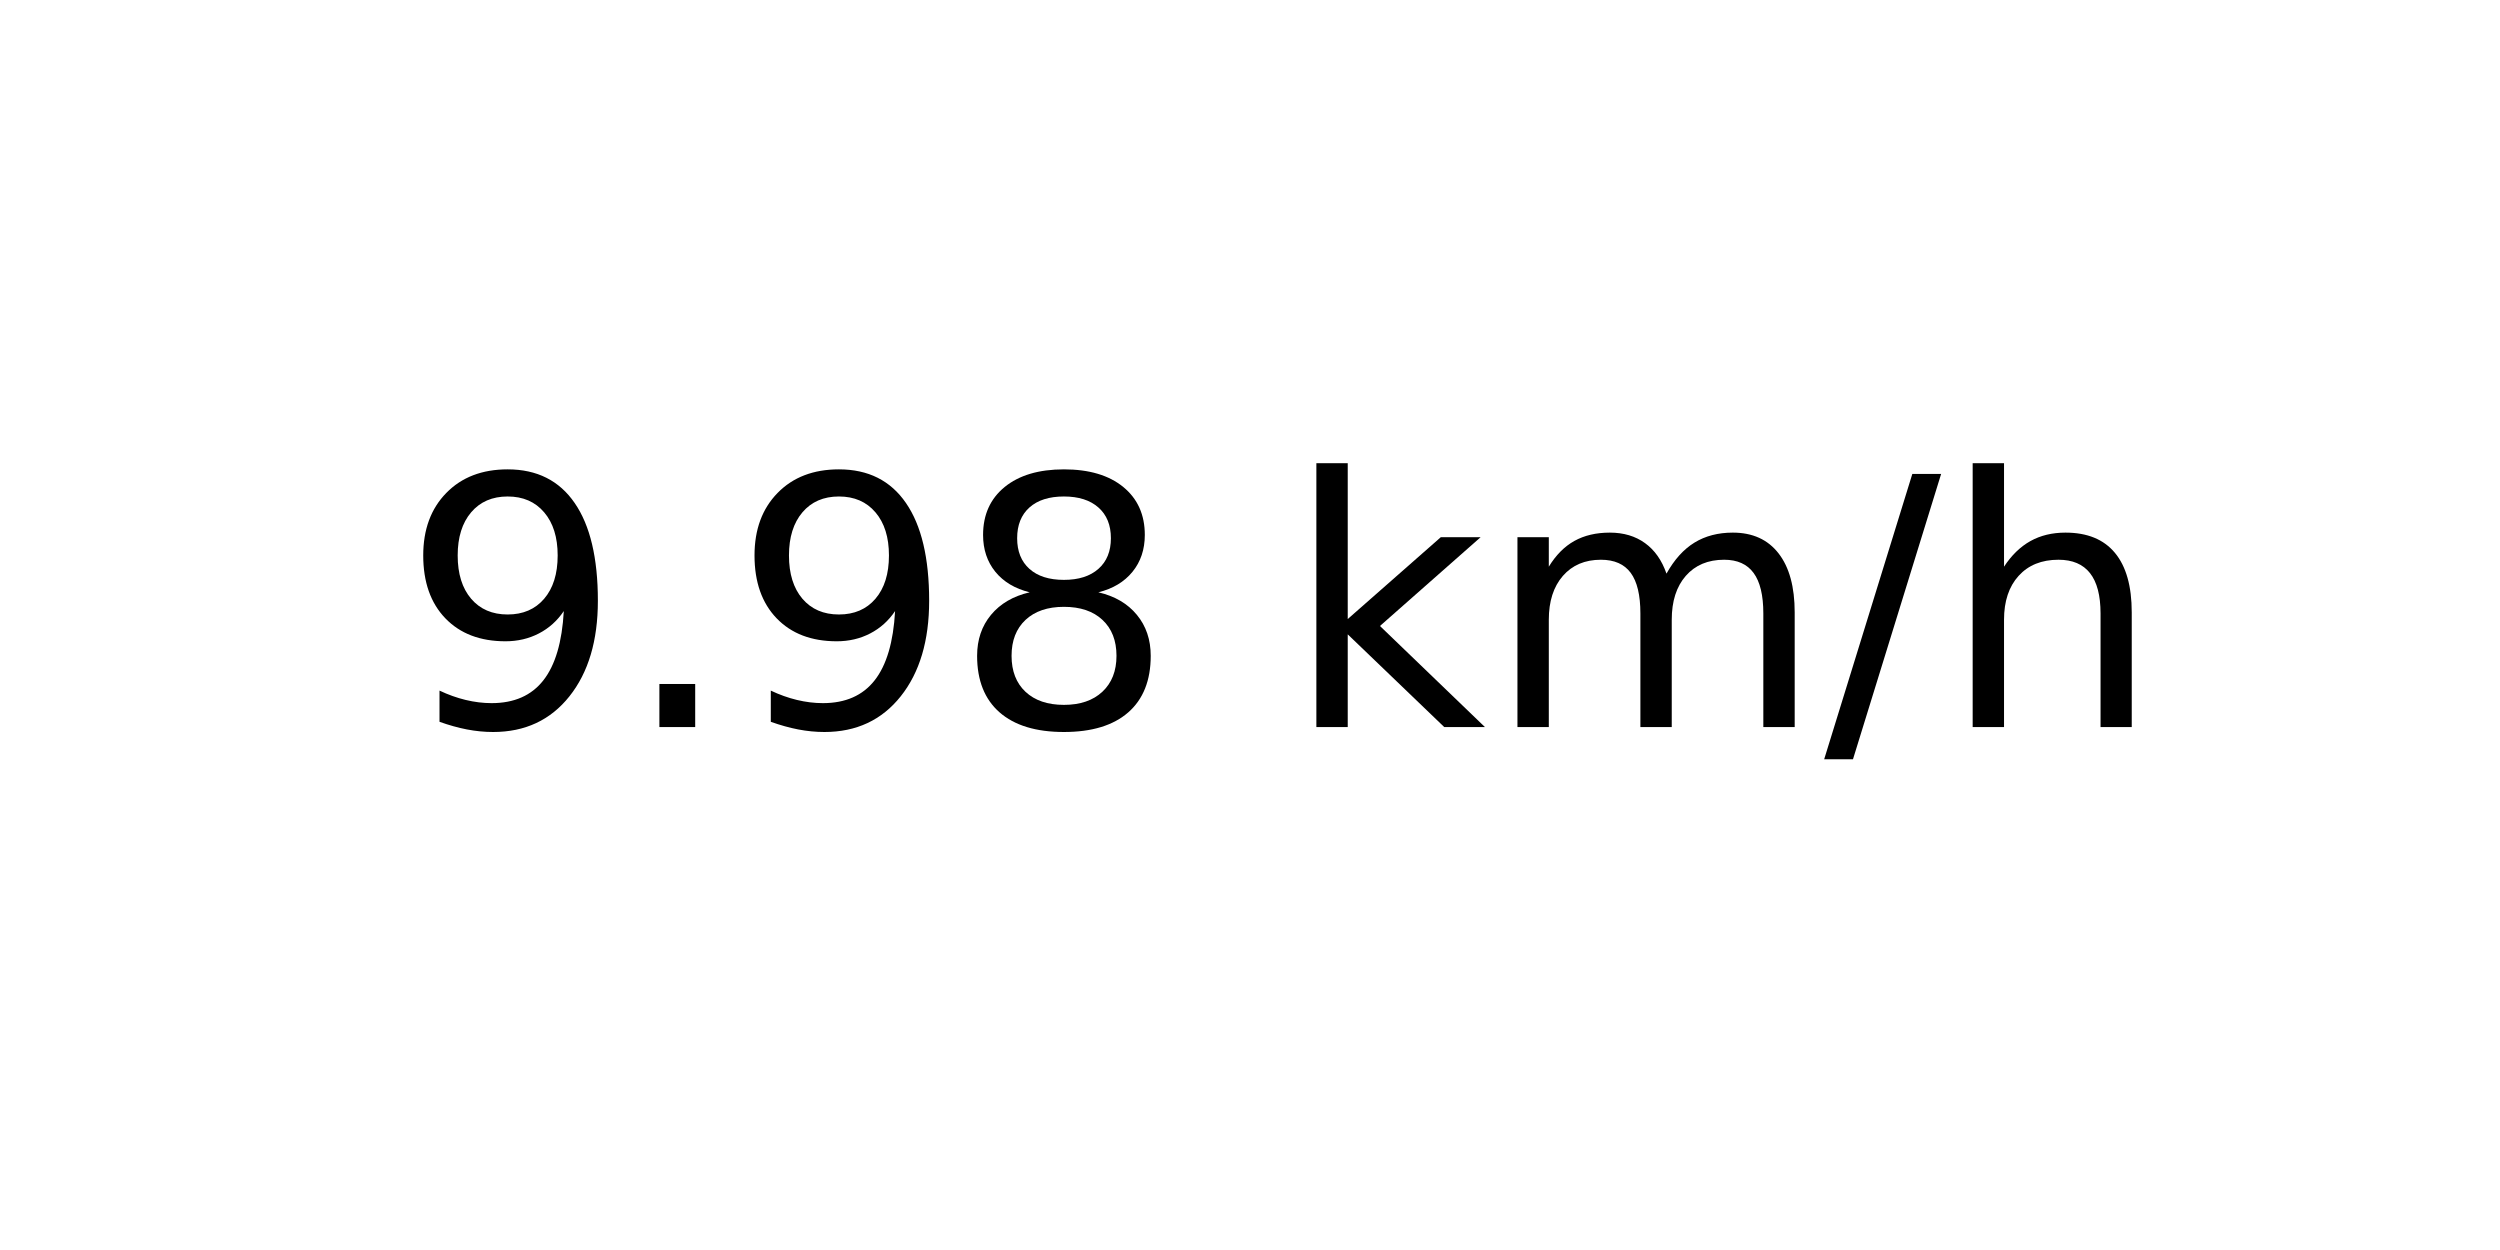
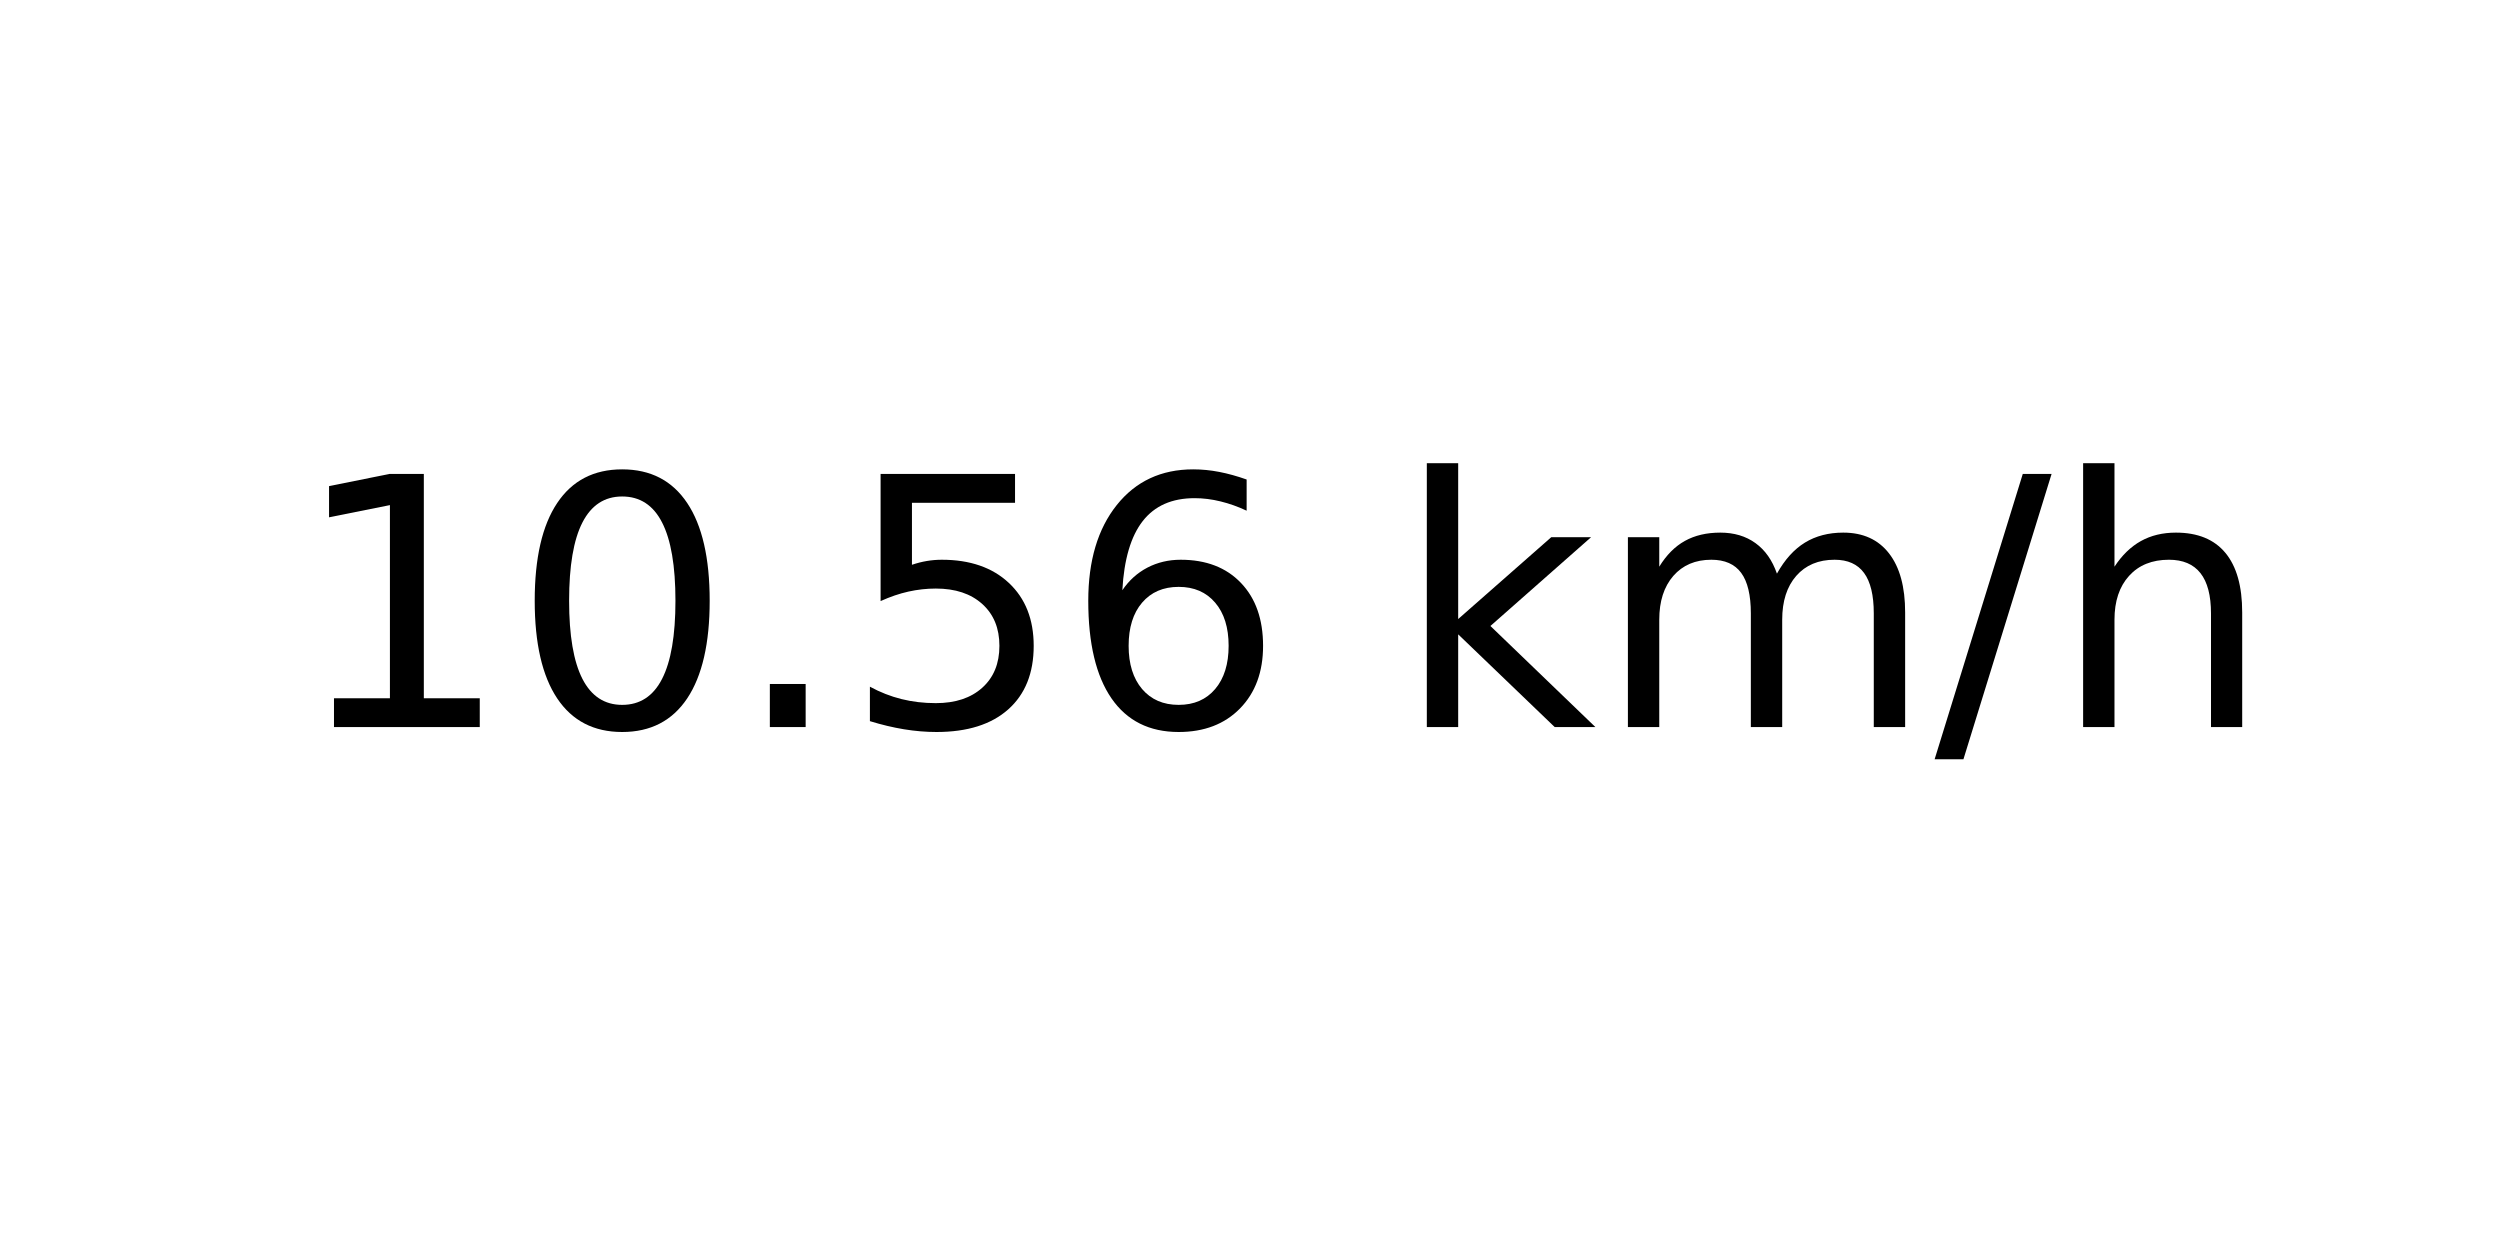
<svg xmlns="http://www.w3.org/2000/svg" xmlns:xlink="http://www.w3.org/1999/xlink" width="72pt" height="36pt" viewBox="0 0 72 36" version="1.1">
  <defs>
    <style type="text/css">*{stroke-linejoin: round; stroke-linecap: butt}</style>
  </defs>
  <g id="figure_1">
    <g id="axes_1">
      <g id="text_1">
-         <g transform="translate(11.55937 20.93937) scale(0.1 -0.1)">
+         <g transform="translate(8.378125 20.93937) scale(0.1 -0.1)">
          <defs>
-             <path id="DejaVuSans-39" d="M 703 97  L 703 672  Q 941 559 1184 500  Q 1428 441 1663 441  Q 2288 441 2617 861  Q 2947 1281 2994 2138  Q 2813 1869 2534 1725  Q 2256 1581 1919 1581  Q 1219 1581 811 2004  Q 403 2428 403 3163  Q 403 3881 828 4315  Q 1253 4750 1959 4750  Q 2769 4750 3195 4129  Q 3622 3509 3622 2328  Q 3622 1225 3098 567  Q 2575 -91 1691 -91  Q 1453 -91 1209 -44  Q 966 3 703 97  z M 1959 2075  Q 2384 2075 2632 2365  Q 2881 2656 2881 3163  Q 2881 3666 2632 3958  Q 2384 4250 1959 4250  Q 1534 4250 1286 3958  Q 1038 3666 1038 3163  Q 1038 2656 1286 2365  Q 1534 2075 1959 2075  z " transform="scale(0.015625)" />
+             <path id="DejaVuSans-31" d="M 794 531  L 1825 531  L 1825 4091  L 703 3866  L 703 4441  L 1819 4666  L 2450 4666  L 2450 531  L 3481 531  L 3481 0  L 794 0  L 794 531  z " transform="scale(0.015625)" />
+             <path id="DejaVuSans-30" d="M 2034 4250  Q 1547 4250 1301 3770  Q 1056 3291 1056 2328  Q 1056 1369 1301 889  Q 1547 409 2034 409  Q 2525 409 2770 889  Q 3016 1369 3016 2328  Q 3016 3291 2770 3770  Q 2525 4250 2034 4250  z M 2034 4750  Q 2819 4750 3233 4129  Q 3647 3509 3647 2328  Q 3647 1150 3233 529  Q 2819 -91 2034 -91  Q 1250 -91 836 529  Q 422 1150 422 2328  Q 422 3509 836 4129  Q 1250 4750 2034 4750  z " transform="scale(0.015625)" />
            <path id="DejaVuSans-2e" d="M 684 794  L 1344 794  L 1344 0  L 684 0  L 684 794  z " transform="scale(0.015625)" />
-             <path id="DejaVuSans-38" d="M 2034 2216  Q 1584 2216 1326 1975  Q 1069 1734 1069 1313  Q 1069 891 1326 650  Q 1584 409 2034 409  Q 2484 409 2743 651  Q 3003 894 3003 1313  Q 3003 1734 2745 1975  Q 2488 2216 2034 2216  z M 1403 2484  Q 997 2584 770 2862  Q 544 3141 544 3541  Q 544 4100 942 4425  Q 1341 4750 2034 4750  Q 2731 4750 3128 4425  Q 3525 4100 3525 3541  Q 3525 3141 3298 2862  Q 3072 2584 2669 2484  Q 3125 2378 3379 2068  Q 3634 1759 3634 1313  Q 3634 634 3220 271  Q 2806 -91 2034 -91  Q 1263 -91 848 271  Q 434 634 434 1313  Q 434 1759 690 2068  Q 947 2378 1403 2484  z M 1172 3481  Q 1172 3119 1398 2916  Q 1625 2713 2034 2713  Q 2441 2713 2670 2916  Q 2900 3119 2900 3481  Q 2900 3844 2670 4047  Q 2441 4250 2034 4250  Q 1625 4250 1398 4047  Q 1172 3844 1172 3481  z " transform="scale(0.015625)" />
+             <path id="DejaVuSans-35" d="M 691 4666  L 3169 4666  L 3169 4134  L 1269 4134  L 1269 2991  Q 1406 3038 1543 3061  Q 1681 3084 1819 3084  Q 2600 3084 3056 2656  Q 3513 2228 3513 1497  Q 3513 744 3044 326  Q 2575 -91 1722 -91  Q 1428 -91 1123 -41  Q 819 9 494 109  L 494 744  Q 775 591 1075 516  Q 1375 441 1709 441  Q 2250 441 2565 725  Q 2881 1009 2881 1497  Q 2881 1984 2565 2268  Q 2250 2553 1709 2553  Q 1456 2553 1204 2497  Q 953 2441 691 2322  L 691 4666  z " transform="scale(0.015625)" />
+             <path id="DejaVuSans-36" d="M 2113 2584  Q 1688 2584 1439 2293  Q 1191 2003 1191 1497  Q 1191 994 1439 701  Q 1688 409 2113 409  Q 2538 409 2786 701  Q 3034 994 3034 1497  Q 3034 2003 2786 2293  Q 2538 2584 2113 2584  z M 3366 4563  L 3366 3988  Q 3128 4100 2886 4159  Q 2644 4219 2406 4219  Q 1781 4219 1451 3797  Q 1122 3375 1075 2522  Q 1259 2794 1537 2939  Q 1816 3084 2150 3084  Q 2853 3084 3261 2657  Q 3669 2231 3669 1497  Q 3669 778 3244 343  Q 2819 -91 2113 -91  Q 1303 -91 875 529  Q 447 1150 447 2328  Q 447 3434 972 4092  Q 1497 4750 2381 4750  Q 2619 4750 2861 4703  Q 3103 4656 3366 4563  z " transform="scale(0.015625)" />
            <path id="DejaVuSans-20" transform="scale(0.015625)" />
            <path id="DejaVuSans-6b" d="M 581 4863  L 1159 4863  L 1159 1991  L 2875 3500  L 3609 3500  L 1753 1863  L 3688 0  L 2938 0  L 1159 1709  L 1159 0  L 581 0  L 581 4863  z " transform="scale(0.015625)" />
            <path id="DejaVuSans-6d" d="M 3328 2828  Q 3544 3216 3844 3400  Q 4144 3584 4550 3584  Q 5097 3584 5394 3201  Q 5691 2819 5691 2113  L 5691 0  L 5113 0  L 5113 2094  Q 5113 2597 4934 2840  Q 4756 3084 4391 3084  Q 3944 3084 3684 2787  Q 3425 2491 3425 1978  L 3425 0  L 2847 0  L 2847 2094  Q 2847 2600 2669 2842  Q 2491 3084 2119 3084  Q 1678 3084 1418 2786  Q 1159 2488 1159 1978  L 1159 0  L 581 0  L 581 3500  L 1159 3500  L 1159 2956  Q 1356 3278 1631 3431  Q 1906 3584 2284 3584  Q 2666 3584 2933 3390  Q 3200 3197 3328 2828  z " transform="scale(0.015625)" />
            <path id="DejaVuSans-2f" d="M 1625 4666  L 2156 4666  L 531 -594  L 0 -594  L 1625 4666  z " transform="scale(0.015625)" />
            <path id="DejaVuSans-68" d="M 3513 2113  L 3513 0  L 2938 0  L 2938 2094  Q 2938 2591 2744 2837  Q 2550 3084 2163 3084  Q 1697 3084 1428 2787  Q 1159 2491 1159 1978  L 1159 0  L 581 0  L 581 4863  L 1159 4863  L 1159 2956  Q 1366 3272 1645 3428  Q 1925 3584 2291 3584  Q 2894 3584 3203 3211  Q 3513 2838 3513 2113  z " transform="scale(0.015625)" />
          </defs>
-           <use xlink:href="#DejaVuSans-39" />
-           <use xlink:href="#DejaVuSans-2e" x="63.623" />
-           <use xlink:href="#DejaVuSans-39" x="95.41" />
-           <use xlink:href="#DejaVuSans-38" x="159.033" />
-           <use xlink:href="#DejaVuSans-20" x="222.656" />
-           <use xlink:href="#DejaVuSans-6b" x="254.443" />
-           <use xlink:href="#DejaVuSans-6d" x="312.354" />
-           <use xlink:href="#DejaVuSans-2f" x="409.766" />
-           <use xlink:href="#DejaVuSans-68" x="443.457" />
+           <use xlink:href="#DejaVuSans-31" />
+           <use xlink:href="#DejaVuSans-30" x="63.623" />
+           <use xlink:href="#DejaVuSans-2e" x="127.246" />
+           <use xlink:href="#DejaVuSans-35" x="159.033" />
+           <use xlink:href="#DejaVuSans-36" x="222.656" />
+           <use xlink:href="#DejaVuSans-20" x="286.279" />
+           <use xlink:href="#DejaVuSans-6b" x="318.066" />
+           <use xlink:href="#DejaVuSans-6d" x="375.977" />
+           <use xlink:href="#DejaVuSans-2f" x="473.389" />
+           <use xlink:href="#DejaVuSans-68" x="507.08" />
        </g>
      </g>
    </g>
  </g>
</svg>
